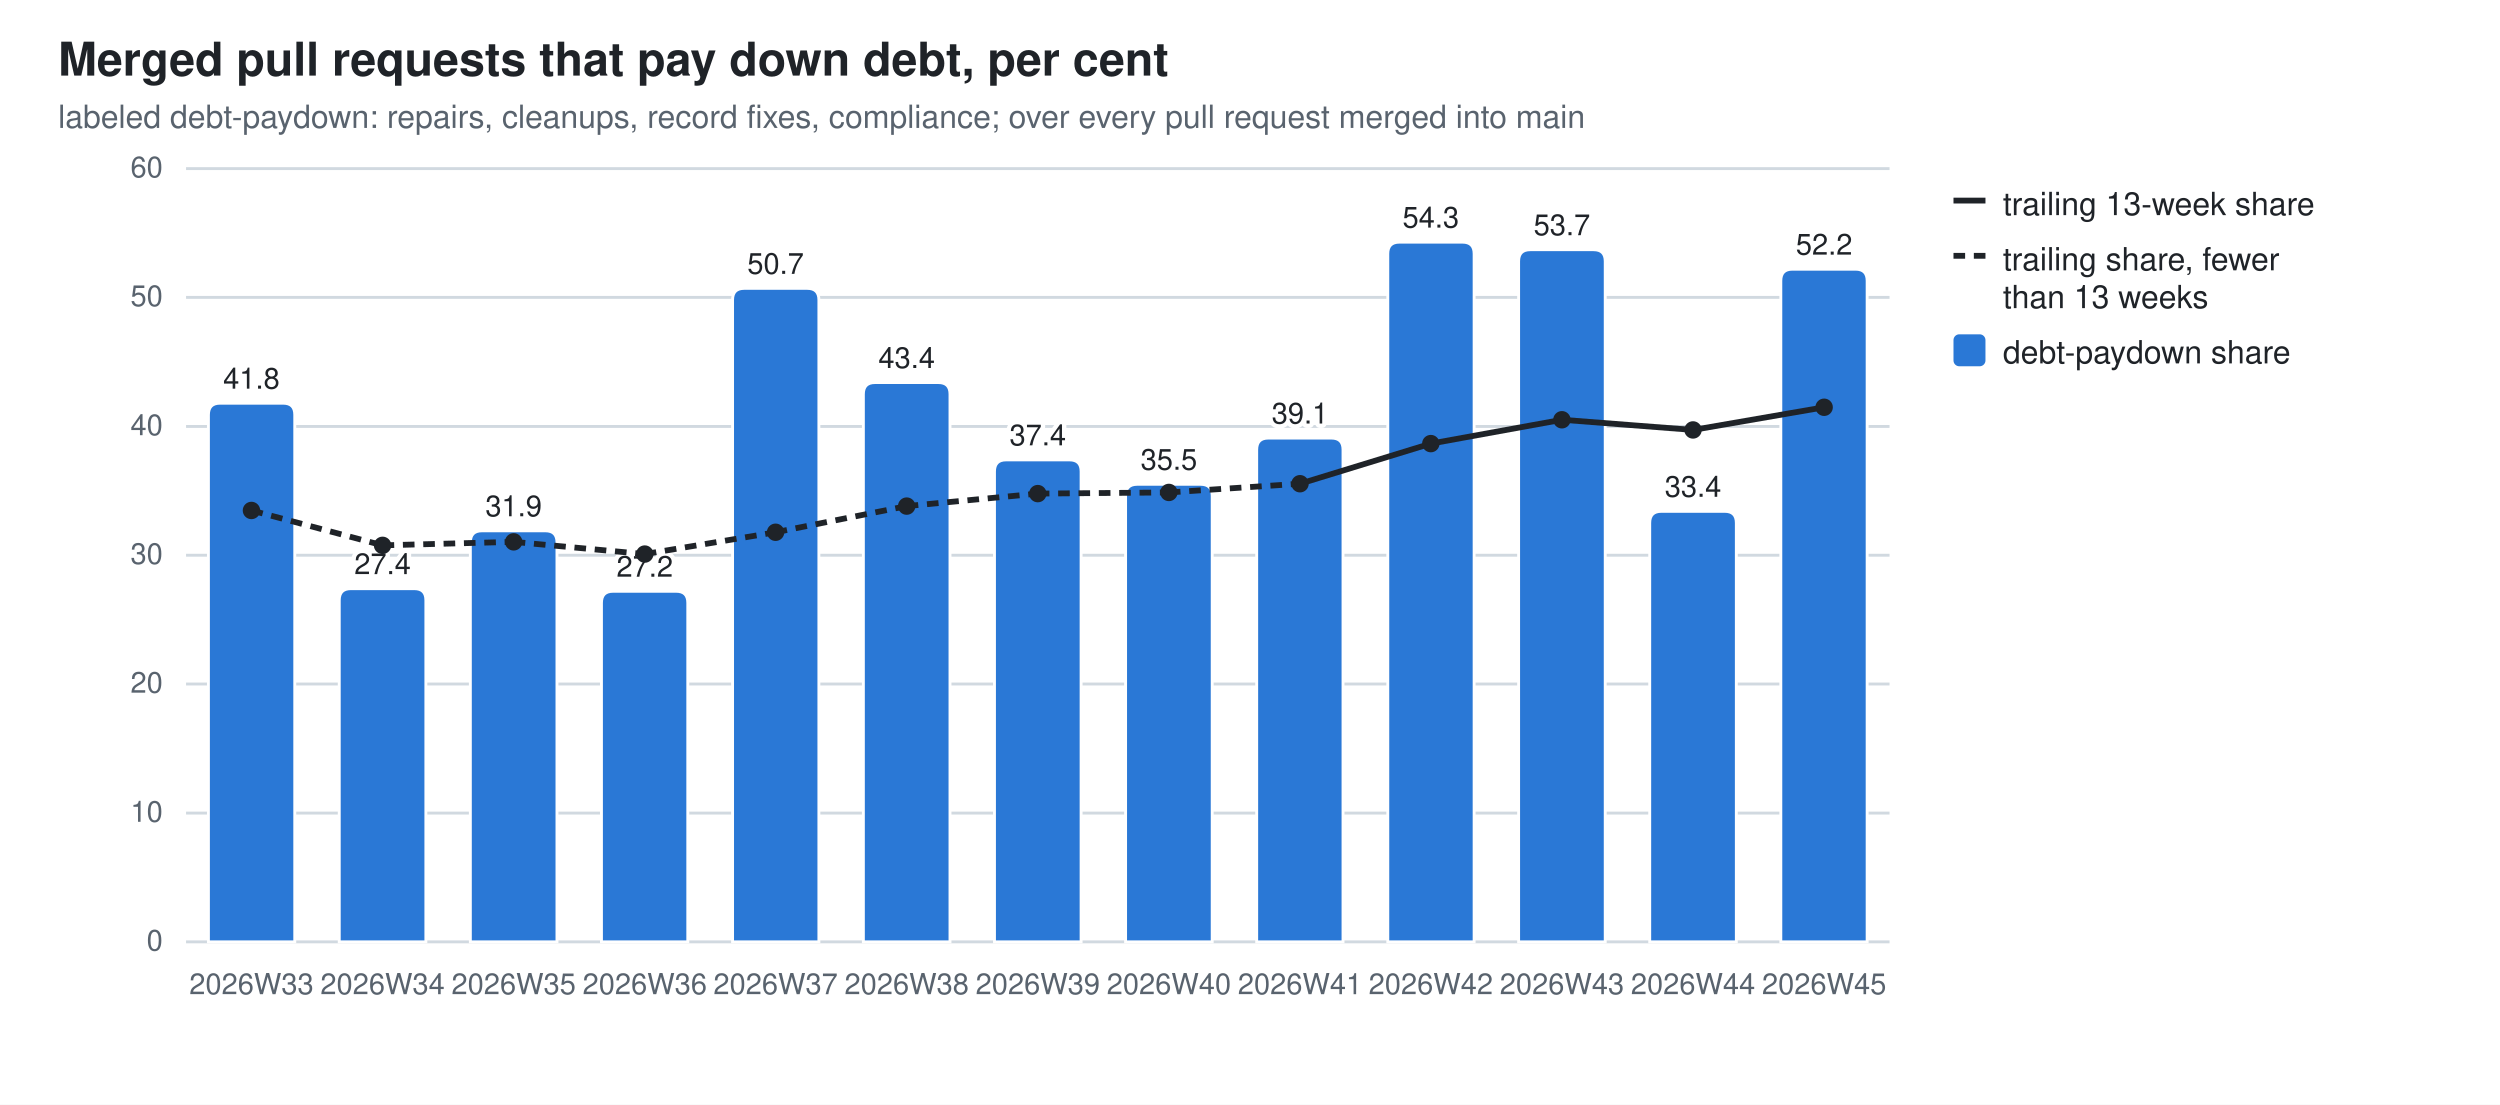
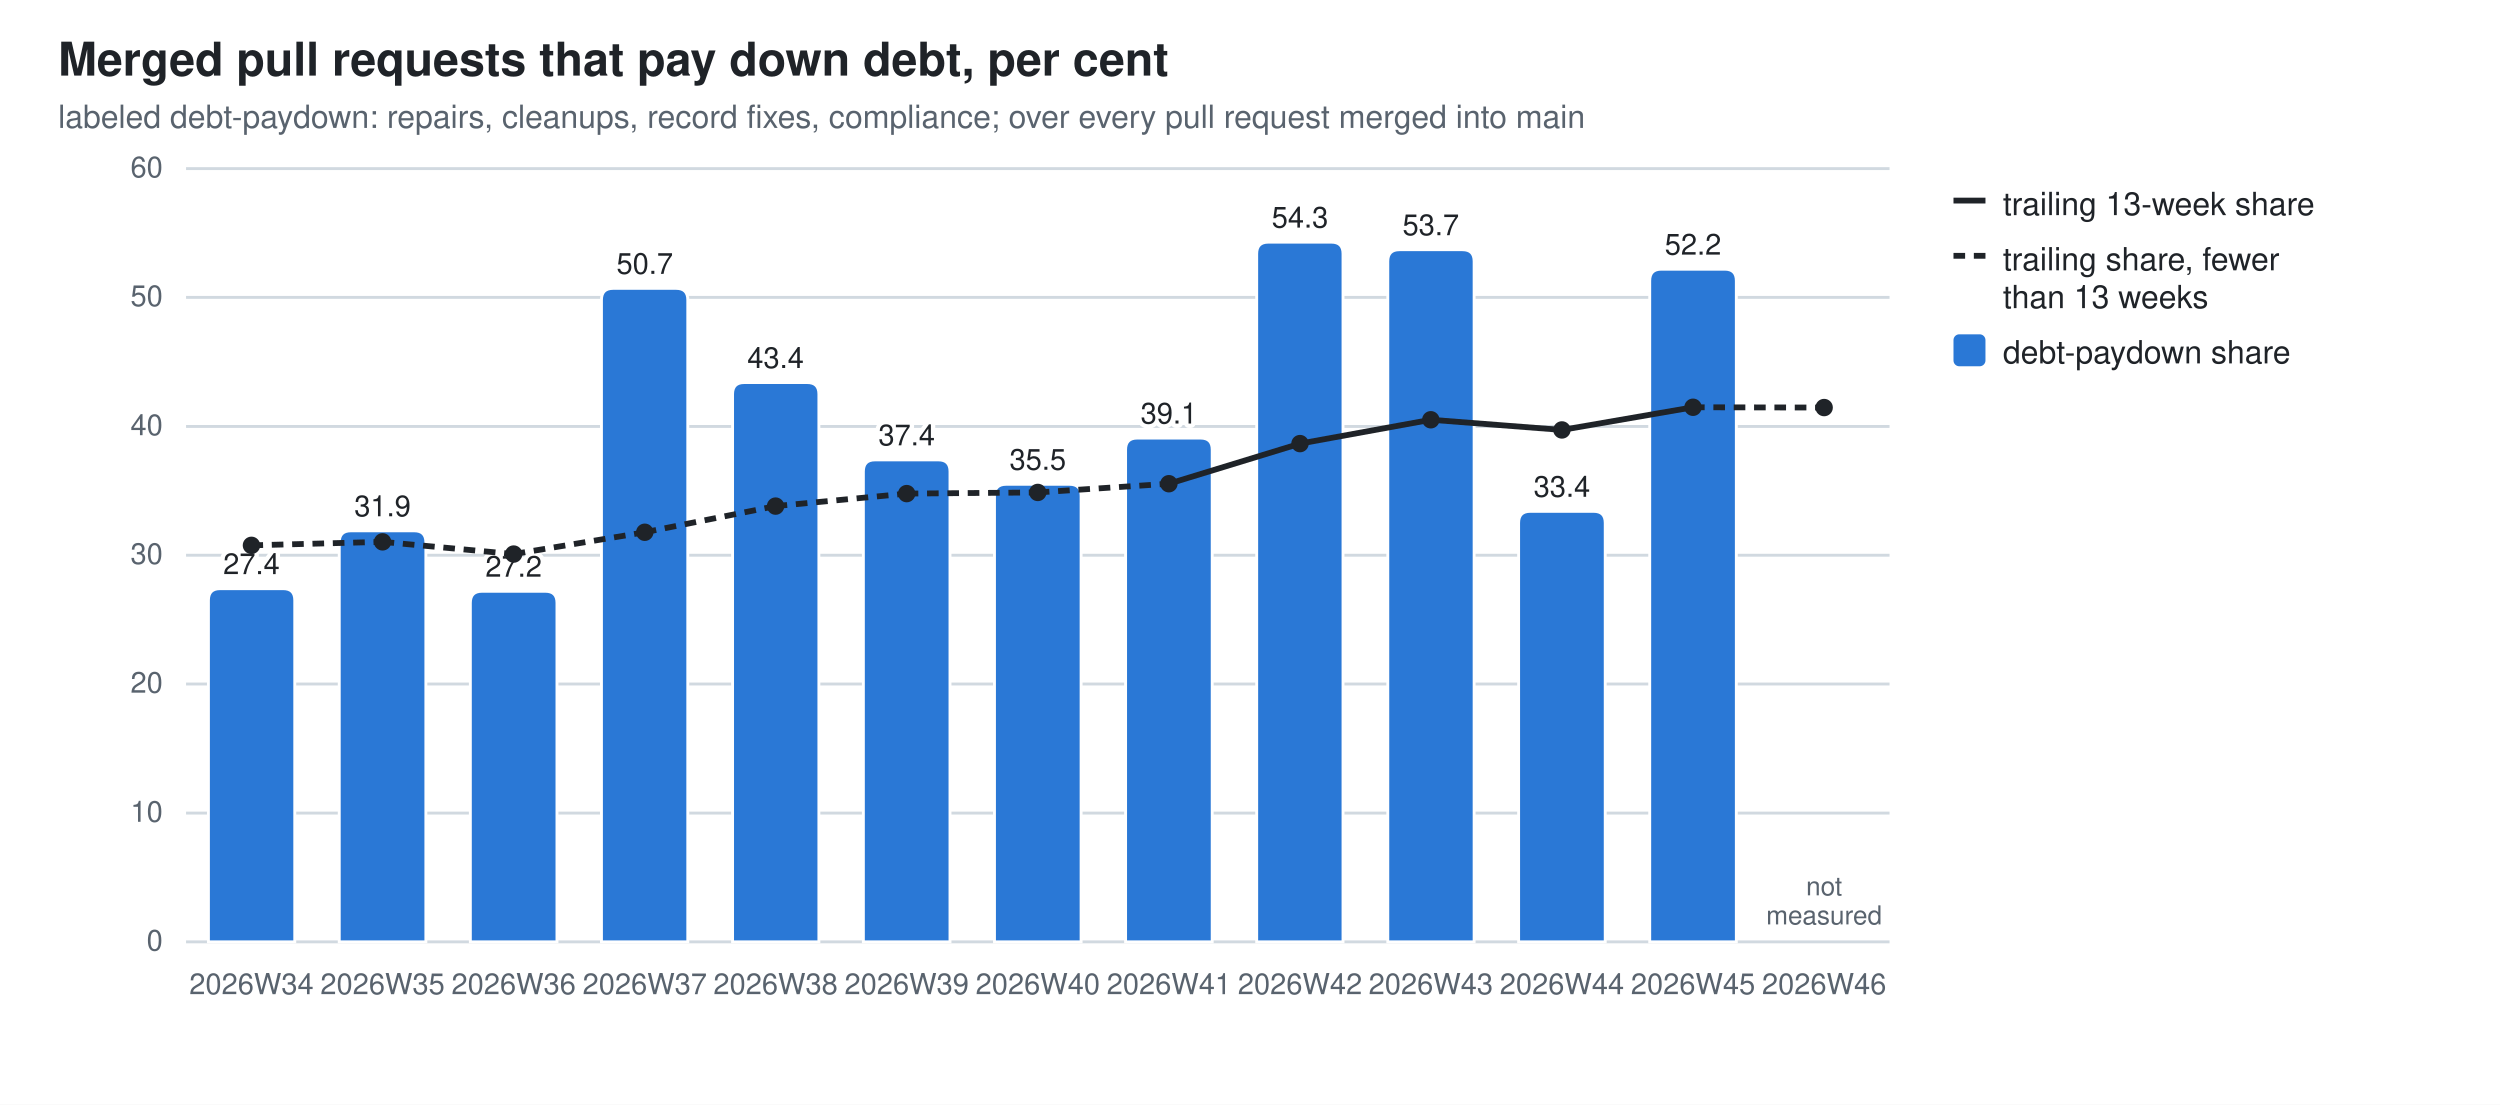
<svg xmlns="http://www.w3.org/2000/svg" width="860" height="380" viewBox="0 0 860 380" role="img" aria-label="Merged pull requests that pay down debt, per cent">
  <style>
  .bg{fill:#ffffff} .fg{fill:#1f2328} .mut{fill:#59636e} .grid{stroke:#d1d9e0}
  .seg{stroke:#ffffff;stroke-width:1} .tr{stroke:#1f2328;fill:none} .trd{fill:#1f2328}
  .val{paint-order:stroke;stroke:#ffffff;stroke-width:3px;stroke-linejoin:round}
  .s0{fill:#2a78d6}
  @media (prefers-color-scheme: dark){
    .bg{fill:#0d1117} .fg{fill:#e6edf3} .mut{fill:#9198a1} .grid{stroke:#30363d}
    .seg{stroke:#0d1117} .val{stroke:#0d1117} .tr{stroke:#e6edf3} .trd{fill:#e6edf3} .s0{fill:#3987e5}}
  text{font-family:-apple-system,BlinkMacSystemFont,"Segoe UI",Helvetica,Arial,sans-serif}
</style>
  <rect class="bg" width="860" height="380" />
  <text class="fg" x="20" y="26" font-size="16" font-weight="600">Merged pull requests that pay down debt, per cent</text>
  <text class="mut" x="20" y="44" font-size="11">labeled debt-paydown: repairs, cleanups, record fixes, compliance; over every pull request merged into main</text>
  <line class="grid" x1="64" y1="324.0" x2="650.0" y2="324.0" stroke-width="1" />
  <text class="mut" x="56" y="327.0" font-size="10" text-anchor="end">0</text>
  <line class="grid" x1="64" y1="279.7" x2="650.0" y2="279.7" stroke-width="1" />
  <text class="mut" x="56" y="282.7" font-size="10" text-anchor="end">10</text>
  <line class="grid" x1="64" y1="235.3" x2="650.0" y2="235.3" stroke-width="1" />
  <text class="mut" x="56" y="238.3" font-size="10" text-anchor="end">20</text>
  <line class="grid" x1="64" y1="191.0" x2="650.0" y2="191.0" stroke-width="1" />
  <text class="mut" x="56" y="194.0" font-size="10" text-anchor="end">30</text>
  <line class="grid" x1="64" y1="146.7" x2="650.0" y2="146.7" stroke-width="1" />
  <text class="mut" x="56" y="149.7" font-size="10" text-anchor="end">40</text>
  <line class="grid" x1="64" y1="102.3" x2="650.0" y2="102.3" stroke-width="1" />
  <text class="mut" x="56" y="105.3" font-size="10" text-anchor="end">50</text>
  <line class="grid" x1="64" y1="58.0" x2="650.0" y2="58.0" stroke-width="1" />
  <text class="mut" x="56" y="61.0" font-size="10" text-anchor="end">60</text>
-   <path class="seg s0" d="M71.7,324.0 V142.7 Q71.7,138.7 75.7,138.7 H97.4 Q101.4,138.7 101.4,142.7 V324.0 Z" />
-   <text class="mut" x="86.5" y="342" font-size="10" text-anchor="middle">2026W33</text>
-   <text class="fg val" x="86.5" y="133.7" font-size="10" text-anchor="middle">41.8</text>
-   <path class="seg s0" d="M116.7,324.0 V206.5 Q116.7,202.5 120.7,202.5 H142.5 Q146.5,202.5 146.5,206.5 V324.0 Z" />
-   <text class="mut" x="131.6" y="342" font-size="10" text-anchor="middle">2026W34</text>
-   <text class="fg val" x="131.6" y="197.5" font-size="10" text-anchor="middle">27.4</text>
-   <path class="seg s0" d="M161.8,324.0 V186.6 Q161.8,182.6 165.8,182.6 H187.6 Q191.6,182.6 191.6,186.6 V324.0 Z" />
-   <text class="mut" x="176.7" y="342" font-size="10" text-anchor="middle">2026W35</text>
-   <text class="fg val" x="176.7" y="177.6" font-size="10" text-anchor="middle">31.9</text>
-   <path class="seg s0" d="M206.9,324.0 V207.4 Q206.9,203.4 210.9,203.4 H232.6 Q236.6,203.4 236.6,207.4 V324.0 Z" />
-   <text class="mut" x="221.8" y="342" font-size="10" text-anchor="middle">2026W36</text>
-   <text class="fg val" x="221.8" y="198.4" font-size="10" text-anchor="middle">27.2</text>
-   <path class="seg s0" d="M252.0,324.0 V103.2 Q252.0,99.2 256.0,99.2 H277.7 Q281.7,99.2 281.7,103.2 V324.0 Z" />
-   <text class="mut" x="266.8" y="342" font-size="10" text-anchor="middle">2026W37</text>
-   <text class="fg val" x="266.8" y="94.2" font-size="10" text-anchor="middle">50.7</text>
-   <path class="seg s0" d="M297.0,324.0 V135.6 Q297.0,131.6 301.0,131.6 H322.8 Q326.8,131.6 326.8,135.6 V324.0 Z" />
-   <text class="mut" x="311.9" y="342" font-size="10" text-anchor="middle">2026W38</text>
-   <text class="fg val" x="311.9" y="126.6" font-size="10" text-anchor="middle">43.4</text>
-   <path class="seg s0" d="M342.1,324.0 V162.2 Q342.1,158.2 346.1,158.2 H367.9 Q371.9,158.2 371.9,162.2 V324.0 Z" />
-   <text class="mut" x="357.0" y="342" font-size="10" text-anchor="middle">2026W39</text>
-   <text class="fg val" x="357.0" y="153.2" font-size="10" text-anchor="middle">37.4</text>
-   <path class="seg s0" d="M387.2,324.0 V170.6 Q387.2,166.6 391.2,166.6 H413.0 Q417.0,166.6 417.0,170.6 V324.0 Z" />
-   <text class="mut" x="402.1" y="342" font-size="10" text-anchor="middle">2026W40</text>
-   <text class="fg val" x="402.1" y="161.6" font-size="10" text-anchor="middle">35.5</text>
-   <path class="seg s0" d="M432.3,324.0 V154.7 Q432.3,150.7 436.3,150.7 H458.0 Q462.0,150.7 462.0,154.7 V324.0 Z" />
-   <text class="mut" x="447.2" y="342" font-size="10" text-anchor="middle">2026W41</text>
-   <text class="fg val" x="447.2" y="145.7" font-size="10" text-anchor="middle">39.1</text>
-   <path class="seg s0" d="M477.4,324.0 V87.3 Q477.4,83.3 481.4,83.3 H503.1 Q507.1,83.3 507.1,87.3 V324.0 Z" />
-   <text class="mut" x="492.2" y="342" font-size="10" text-anchor="middle">2026W42</text>
-   <text class="fg val" x="492.2" y="78.3" font-size="10" text-anchor="middle">54.3</text>
-   <path class="seg s0" d="M522.4,324.0 V89.9 Q522.4,85.9 526.4,85.9 H548.2 Q552.2,85.9 552.2,89.9 V324.0 Z" />
-   <text class="mut" x="537.3" y="342" font-size="10" text-anchor="middle">2026W43</text>
-   <text class="fg val" x="537.3" y="80.9" font-size="10" text-anchor="middle">53.7</text>
-   <path class="seg s0" d="M567.5,324.0 V179.9 Q567.5,175.9 571.5,175.9 H593.3 Q597.3,175.9 597.3,179.9 V324.0 Z" />
-   <text class="mut" x="582.4" y="342" font-size="10" text-anchor="middle">2026W44</text>
-   <text class="fg val" x="582.4" y="170.9" font-size="10" text-anchor="middle">33.4</text>
-   <path class="seg s0" d="M612.6,324.0 V96.6 Q612.6,92.6 616.6,92.6 H638.3 Q642.3,92.6 642.3,96.6 V324.0 Z" />
-   <text class="mut" x="627.5" y="342" font-size="10" text-anchor="middle">2026W45</text>
-   <text class="fg val" x="627.5" y="87.6" font-size="10" text-anchor="middle">52.2</text>
-   <line class="tr" x1="86.5" y1="175.6" x2="131.6" y2="187.6" stroke-width="2" stroke-dasharray="4 3" />
-   <line class="tr" x1="131.6" y1="187.6" x2="176.7" y2="186.4" stroke-width="2" stroke-dasharray="4 3" />
-   <line class="tr" x1="176.7" y1="186.4" x2="221.8" y2="190.6" stroke-width="2" stroke-dasharray="4 3" />
-   <line class="tr" x1="221.8" y1="190.6" x2="266.8" y2="183.1" stroke-width="2" stroke-dasharray="4 3" />
-   <line class="tr" x1="266.8" y1="183.1" x2="311.9" y2="174.1" stroke-width="2" stroke-dasharray="4 3" />
-   <line class="tr" x1="311.9" y1="174.1" x2="357.0" y2="169.8" stroke-width="2" stroke-dasharray="4 3" />
-   <line class="tr" x1="357.0" y1="169.8" x2="402.1" y2="169.4" stroke-width="2" stroke-dasharray="4 3" />
-   <line class="tr" x1="402.1" y1="169.4" x2="447.2" y2="166.4" stroke-width="2" stroke-dasharray="4 3" />
-   <line class="tr" x1="447.2" y1="166.4" x2="492.2" y2="152.6" stroke-width="2" />
-   <line class="tr" x1="492.2" y1="152.6" x2="537.3" y2="144.4" stroke-width="2" />
-   <line class="tr" x1="537.3" y1="144.4" x2="582.4" y2="147.9" stroke-width="2" />
-   <line class="tr" x1="582.4" y1="147.9" x2="627.5" y2="140.1" stroke-width="2" />
-   <circle class="trd" cx="86.5" cy="175.6" r="3" />
-   <circle class="trd" cx="131.6" cy="187.6" r="3" />
-   <circle class="trd" cx="176.7" cy="186.4" r="3" />
-   <circle class="trd" cx="221.8" cy="190.6" r="3" />
-   <circle class="trd" cx="266.8" cy="183.1" r="3" />
-   <circle class="trd" cx="311.9" cy="174.1" r="3" />
-   <circle class="trd" cx="357.0" cy="169.8" r="3" />
-   <circle class="trd" cx="402.1" cy="169.4" r="3" />
-   <circle class="trd" cx="447.2" cy="166.4" r="3" />
-   <circle class="trd" cx="492.2" cy="152.6" r="3" />
-   <circle class="trd" cx="537.3" cy="144.4" r="3" />
-   <circle class="trd" cx="582.4" cy="147.9" r="3" />
-   <circle class="trd" cx="627.5" cy="140.1" r="3" />
+   <path class="seg s0" d="M71.7,324.0 V206.5 Q71.7,202.5 75.7,202.5 H97.4 Q101.4,202.5 101.4,206.5 V324.0 Z" />
+   <text class="mut" x="86.5" y="342" font-size="10" text-anchor="middle">2026W34</text>
+   <text class="fg val" x="86.5" y="197.5" font-size="10" text-anchor="middle">27.4</text>
+   <path class="seg s0" d="M116.7,324.0 V186.6 Q116.7,182.6 120.7,182.6 H142.5 Q146.5,182.6 146.5,186.6 V324.0 Z" />
+   <text class="mut" x="131.6" y="342" font-size="10" text-anchor="middle">2026W35</text>
+   <text class="fg val" x="131.6" y="177.6" font-size="10" text-anchor="middle">31.9</text>
+   <path class="seg s0" d="M161.8,324.0 V207.4 Q161.8,203.4 165.8,203.4 H187.6 Q191.6,203.4 191.6,207.4 V324.0 Z" />
+   <text class="mut" x="176.7" y="342" font-size="10" text-anchor="middle">2026W36</text>
+   <text class="fg val" x="176.7" y="198.4" font-size="10" text-anchor="middle">27.2</text>
+   <path class="seg s0" d="M206.9,324.0 V103.2 Q206.9,99.2 210.9,99.2 H232.6 Q236.6,99.2 236.6,103.2 V324.0 Z" />
+   <text class="mut" x="221.8" y="342" font-size="10" text-anchor="middle">2026W37</text>
+   <text class="fg val" x="221.8" y="94.2" font-size="10" text-anchor="middle">50.7</text>
+   <path class="seg s0" d="M252.0,324.0 V135.6 Q252.0,131.6 256.0,131.6 H277.7 Q281.7,131.6 281.7,135.6 V324.0 Z" />
+   <text class="mut" x="266.8" y="342" font-size="10" text-anchor="middle">2026W38</text>
+   <text class="fg val" x="266.8" y="126.6" font-size="10" text-anchor="middle">43.4</text>
+   <path class="seg s0" d="M297.0,324.0 V162.2 Q297.0,158.2 301.0,158.2 H322.8 Q326.8,158.2 326.8,162.2 V324.0 Z" />
+   <text class="mut" x="311.9" y="342" font-size="10" text-anchor="middle">2026W39</text>
+   <text class="fg val" x="311.9" y="153.2" font-size="10" text-anchor="middle">37.4</text>
+   <path class="seg s0" d="M342.1,324.0 V170.6 Q342.1,166.6 346.1,166.6 H367.9 Q371.9,166.6 371.9,170.6 V324.0 Z" />
+   <text class="mut" x="357.0" y="342" font-size="10" text-anchor="middle">2026W40</text>
+   <text class="fg val" x="357.0" y="161.6" font-size="10" text-anchor="middle">35.5</text>
+   <path class="seg s0" d="M387.2,324.0 V154.7 Q387.2,150.7 391.2,150.7 H413.0 Q417.0,150.7 417.0,154.7 V324.0 Z" />
+   <text class="mut" x="402.1" y="342" font-size="10" text-anchor="middle">2026W41</text>
+   <text class="fg val" x="402.1" y="145.7" font-size="10" text-anchor="middle">39.1</text>
+   <path class="seg s0" d="M432.3,324.0 V87.3 Q432.3,83.3 436.3,83.3 H458.0 Q462.0,83.3 462.0,87.3 V324.0 Z" />
+   <text class="mut" x="447.2" y="342" font-size="10" text-anchor="middle">2026W42</text>
+   <text class="fg val" x="447.2" y="78.3" font-size="10" text-anchor="middle">54.3</text>
+   <path class="seg s0" d="M477.4,324.0 V89.9 Q477.4,85.9 481.4,85.9 H503.1 Q507.1,85.9 507.1,89.9 V324.0 Z" />
+   <text class="mut" x="492.2" y="342" font-size="10" text-anchor="middle">2026W43</text>
+   <text class="fg val" x="492.2" y="80.9" font-size="10" text-anchor="middle">53.7</text>
+   <path class="seg s0" d="M522.4,324.0 V179.9 Q522.4,175.9 526.4,175.9 H548.2 Q552.2,175.9 552.2,179.9 V324.0 Z" />
+   <text class="mut" x="537.3" y="342" font-size="10" text-anchor="middle">2026W44</text>
+   <text class="fg val" x="537.3" y="170.9" font-size="10" text-anchor="middle">33.4</text>
+   <path class="seg s0" d="M567.5,324.0 V96.6 Q567.5,92.6 571.5,92.6 H593.3 Q597.3,92.6 597.3,96.6 V324.0 Z" />
+   <text class="mut" x="582.4" y="342" font-size="10" text-anchor="middle">2026W45</text>
+   <text class="fg val" x="582.4" y="87.6" font-size="10" text-anchor="middle">52.2</text>
+   <text class="mut" x="627.5" y="342" font-size="10" text-anchor="middle">2026W46</text>
+   <text class="mut" x="627.5" y="308.0" font-size="9" text-anchor="middle">not<tspan x="627.5" dy="10">measured</tspan>
+   </text>
+   <line class="tr" x1="86.5" y1="187.6" x2="131.6" y2="186.4" stroke-width="2" stroke-dasharray="4 3" />
+   <line class="tr" x1="131.6" y1="186.4" x2="176.7" y2="190.6" stroke-width="2" stroke-dasharray="4 3" />
+   <line class="tr" x1="176.7" y1="190.6" x2="221.8" y2="183.1" stroke-width="2" stroke-dasharray="4 3" />
+   <line class="tr" x1="221.8" y1="183.1" x2="266.8" y2="174.1" stroke-width="2" stroke-dasharray="4 3" />
+   <line class="tr" x1="266.8" y1="174.1" x2="311.9" y2="169.8" stroke-width="2" stroke-dasharray="4 3" />
+   <line class="tr" x1="311.9" y1="169.8" x2="357.0" y2="169.4" stroke-width="2" stroke-dasharray="4 3" />
+   <line class="tr" x1="357.0" y1="169.4" x2="402.1" y2="166.4" stroke-width="2" stroke-dasharray="4 3" />
+   <line class="tr" x1="402.1" y1="166.4" x2="447.2" y2="152.6" stroke-width="2" />
+   <line class="tr" x1="447.2" y1="152.6" x2="492.2" y2="144.4" stroke-width="2" />
+   <line class="tr" x1="492.2" y1="144.4" x2="537.3" y2="147.9" stroke-width="2" />
+   <line class="tr" x1="537.3" y1="147.9" x2="582.4" y2="140.1" stroke-width="2" />
+   <line class="tr" x1="582.4" y1="140.1" x2="627.5" y2="140.2" stroke-width="2" stroke-dasharray="4 3" />
+   <circle class="trd" cx="86.5" cy="187.6" r="3" />
+   <circle class="trd" cx="131.6" cy="186.4" r="3" />
+   <circle class="trd" cx="176.7" cy="190.6" r="3" />
+   <circle class="trd" cx="221.8" cy="183.1" r="3" />
+   <circle class="trd" cx="266.8" cy="174.1" r="3" />
+   <circle class="trd" cx="311.9" cy="169.8" r="3" />
+   <circle class="trd" cx="357.0" cy="169.4" r="3" />
+   <circle class="trd" cx="402.1" cy="166.4" r="3" />
+   <circle class="trd" cx="447.2" cy="152.6" r="3" />
+   <circle class="trd" cx="492.2" cy="144.4" r="3" />
+   <circle class="trd" cx="537.3" cy="147.9" r="3" />
+   <circle class="trd" cx="582.4" cy="140.1" r="3" />
+   <circle class="trd" cx="627.5" cy="140.2" r="3" />
  <line class="tr" x1="672" y1="69" x2="683" y2="69" stroke-width="2" />
  <text class="fg" y="74" font-size="11">
    <tspan x="689" dy="0">trailing 13-week share</tspan>
  </text>
  <line class="tr" x1="672" y1="88" x2="683" y2="88" stroke-width="2" stroke-dasharray="4 3" />
  <text class="fg" y="93" font-size="11">
    <tspan x="689" dy="0">trailing share, fewer</tspan>
    <tspan x="689" dy="13">than 13 weeks</tspan>
  </text>
  <rect class="s0" x="672" y="115" width="11" height="11" rx="2" />
  <text class="fg" y="125" font-size="11">
    <tspan x="689" dy="0">debt-paydown share</tspan>
  </text>
</svg>
